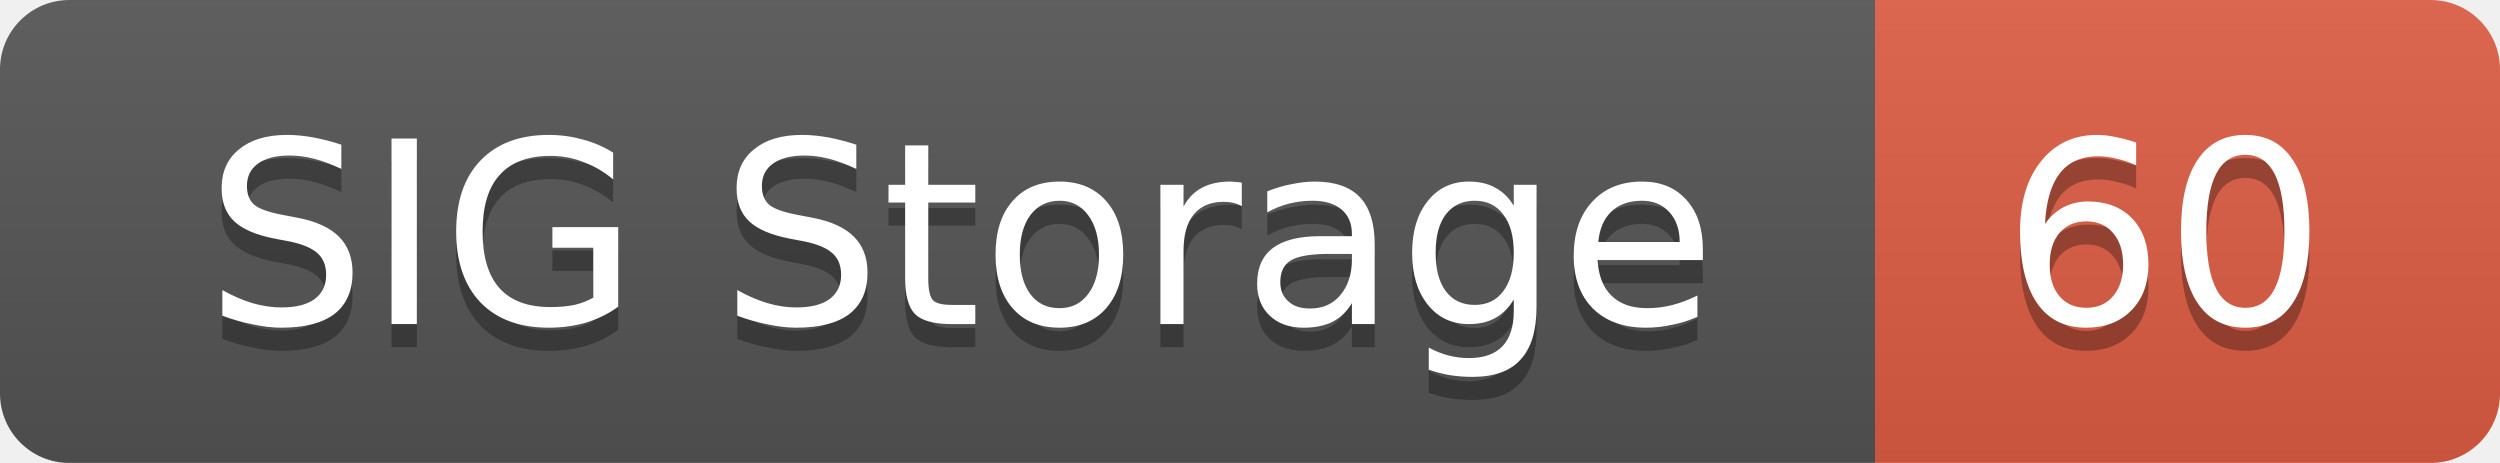
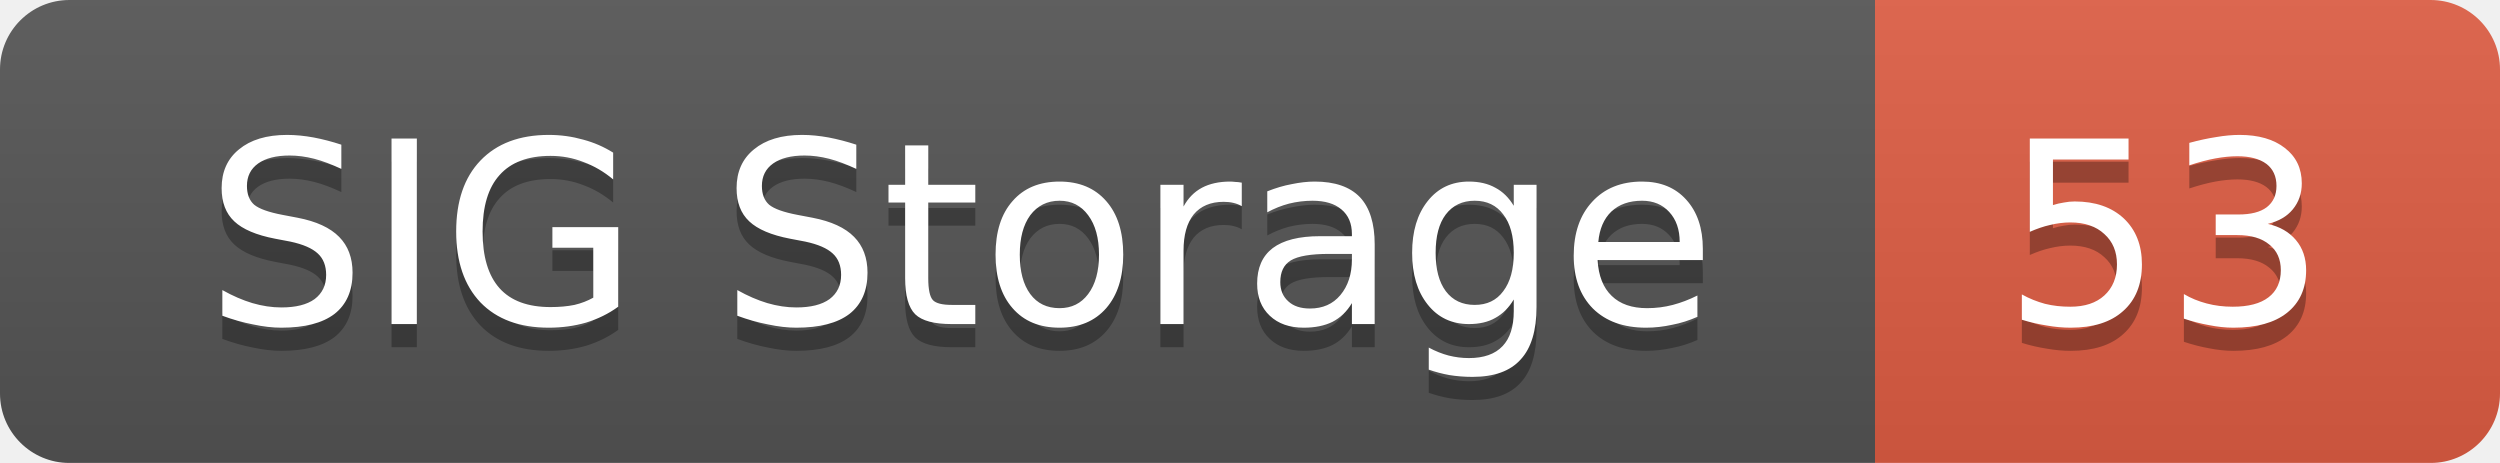
<svg xmlns="http://www.w3.org/2000/svg" width="108" height="20">
  <linearGradient id="smooth" x2="0" y2="100%">
    <stop offset="0" stop-color="#bbb" stop-opacity=".1" />
    <stop offset="1" stop-opacity=".1" />
  </linearGradient>
  <mask id="round">
    <rect width="108" height="20" rx="3" fill="#fff" />
  </mask>
  <g mask="url(#round)">
    <rect width="81" height="20" fill="#555" />
    <rect x="81" width="27" height="20" fill="#e05d44" />
    <rect width="108" height="20" fill="url(#smooth)" />
  </g>
  <g fill="#fff" text-anchor="middle" font-family="DejaVu Sans,Verdana,Geneva,sans-serif" font-size="11">
    <text x="41.5" y="15" fill="#010101" fill-opacity=".3">SIG Storage</text>
    <text x="41.5" y="14">SIG Storage</text>
-     <text x="93.5" y="15" fill="#010101" fill-opacity=".3">60</text>
-     <text x="93.5" y="14">60</text>
+     <text x="93.5" y="15" fill="#010101" fill-opacity=".3">53</text>
+     <text x="93.5" y="14">53</text>
  </g>
</svg>
